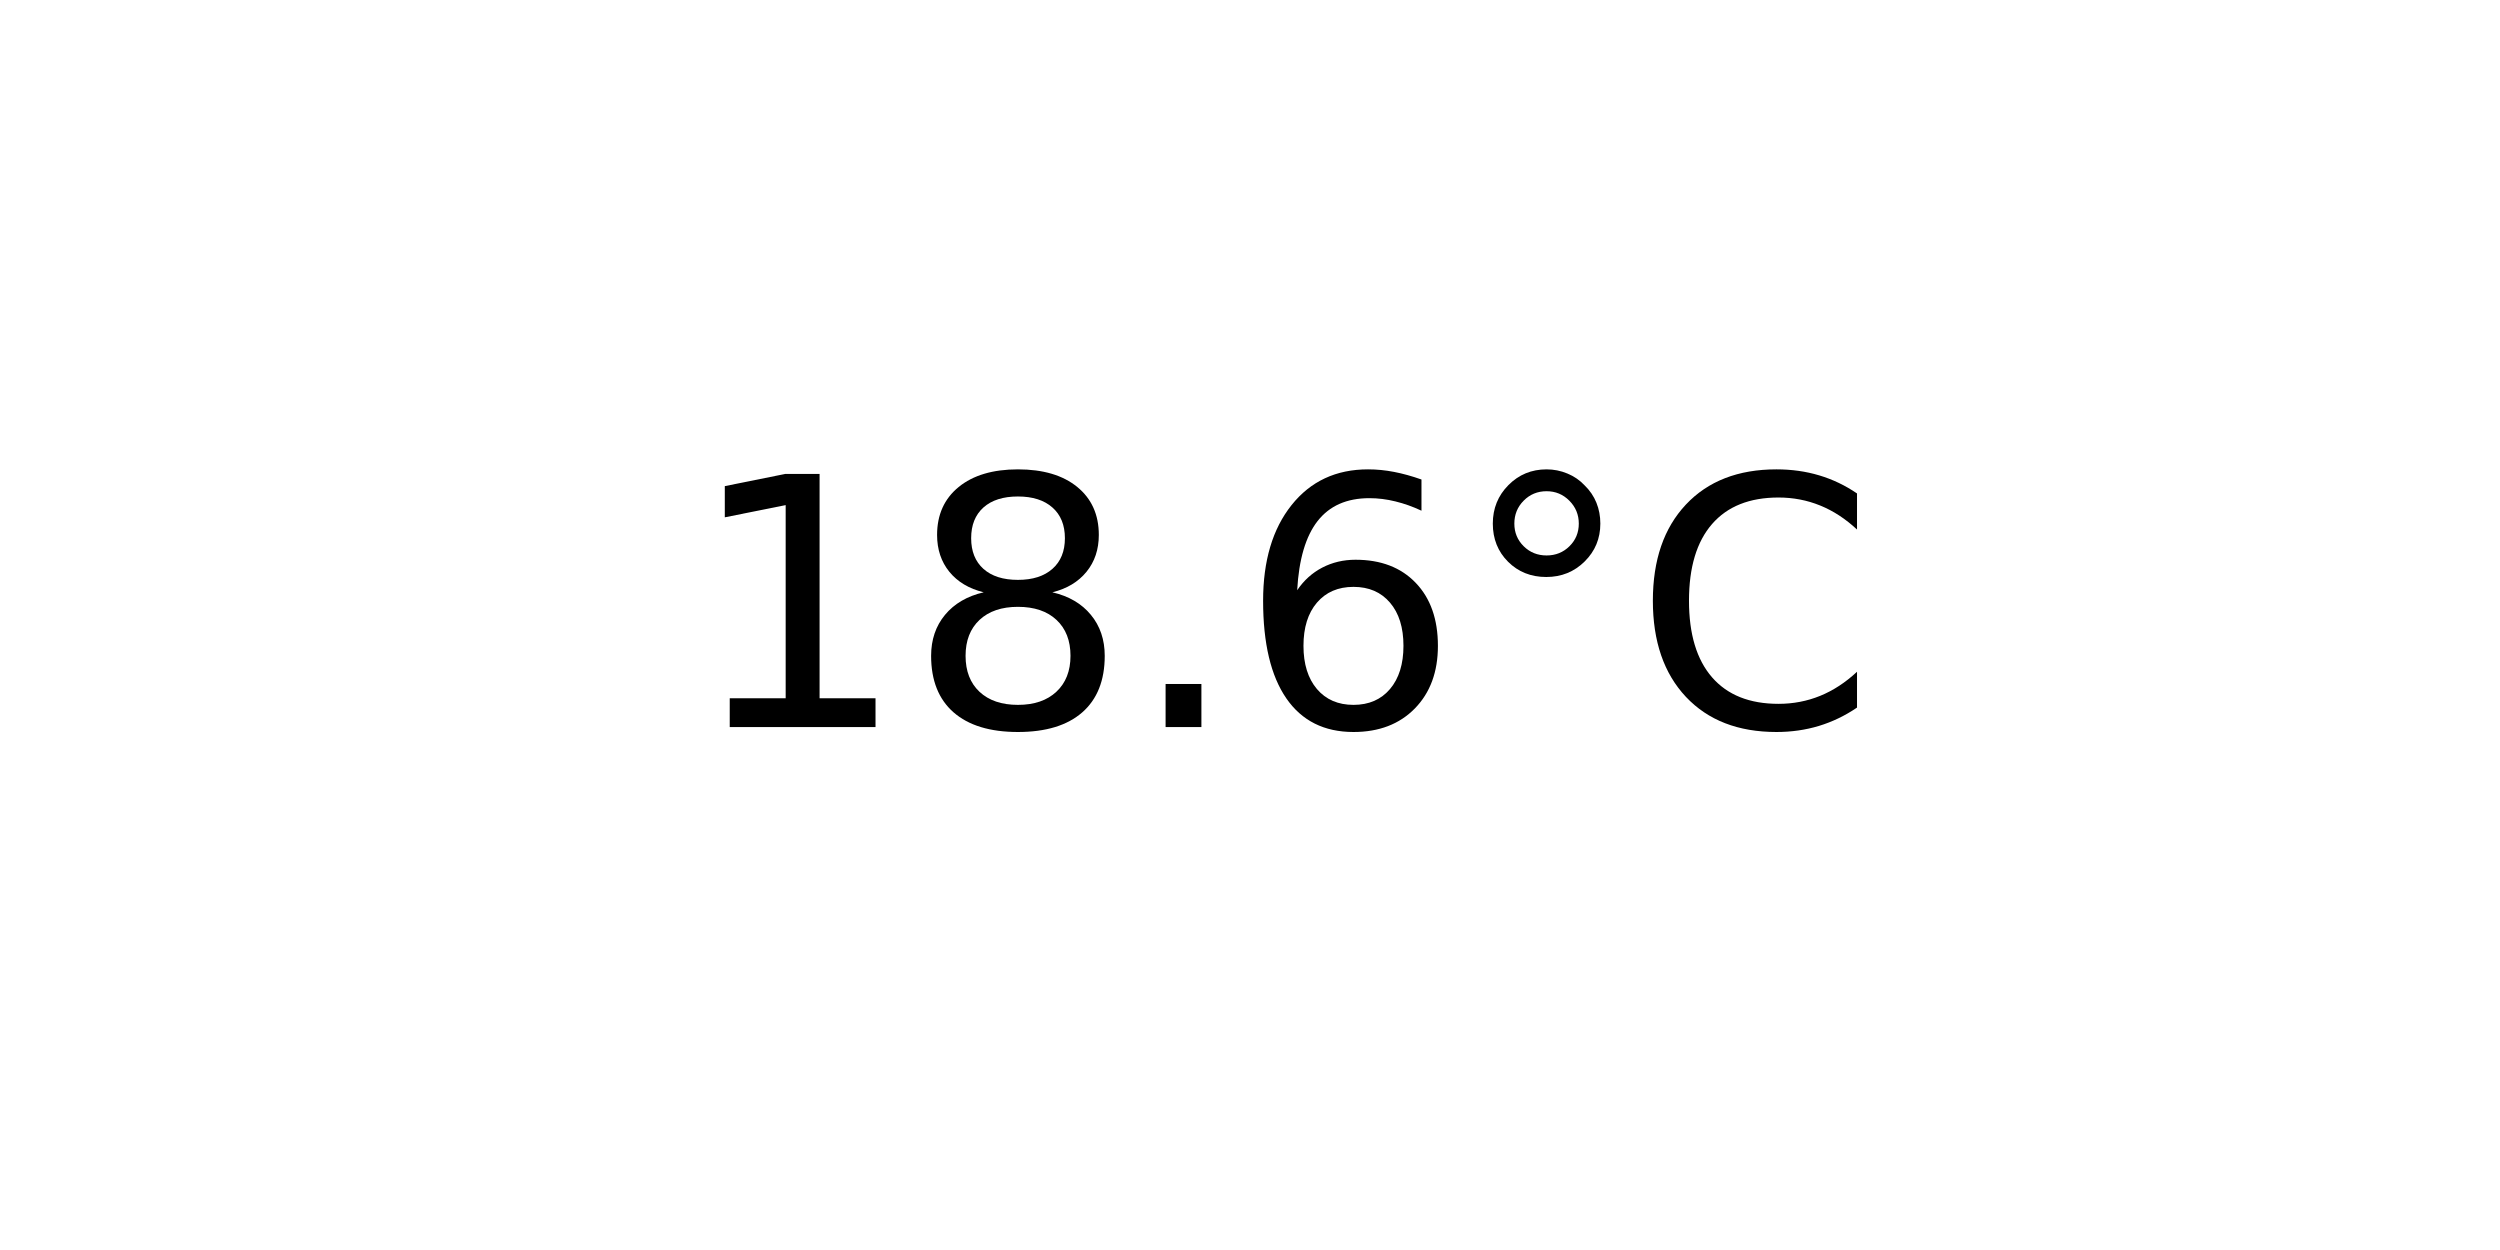
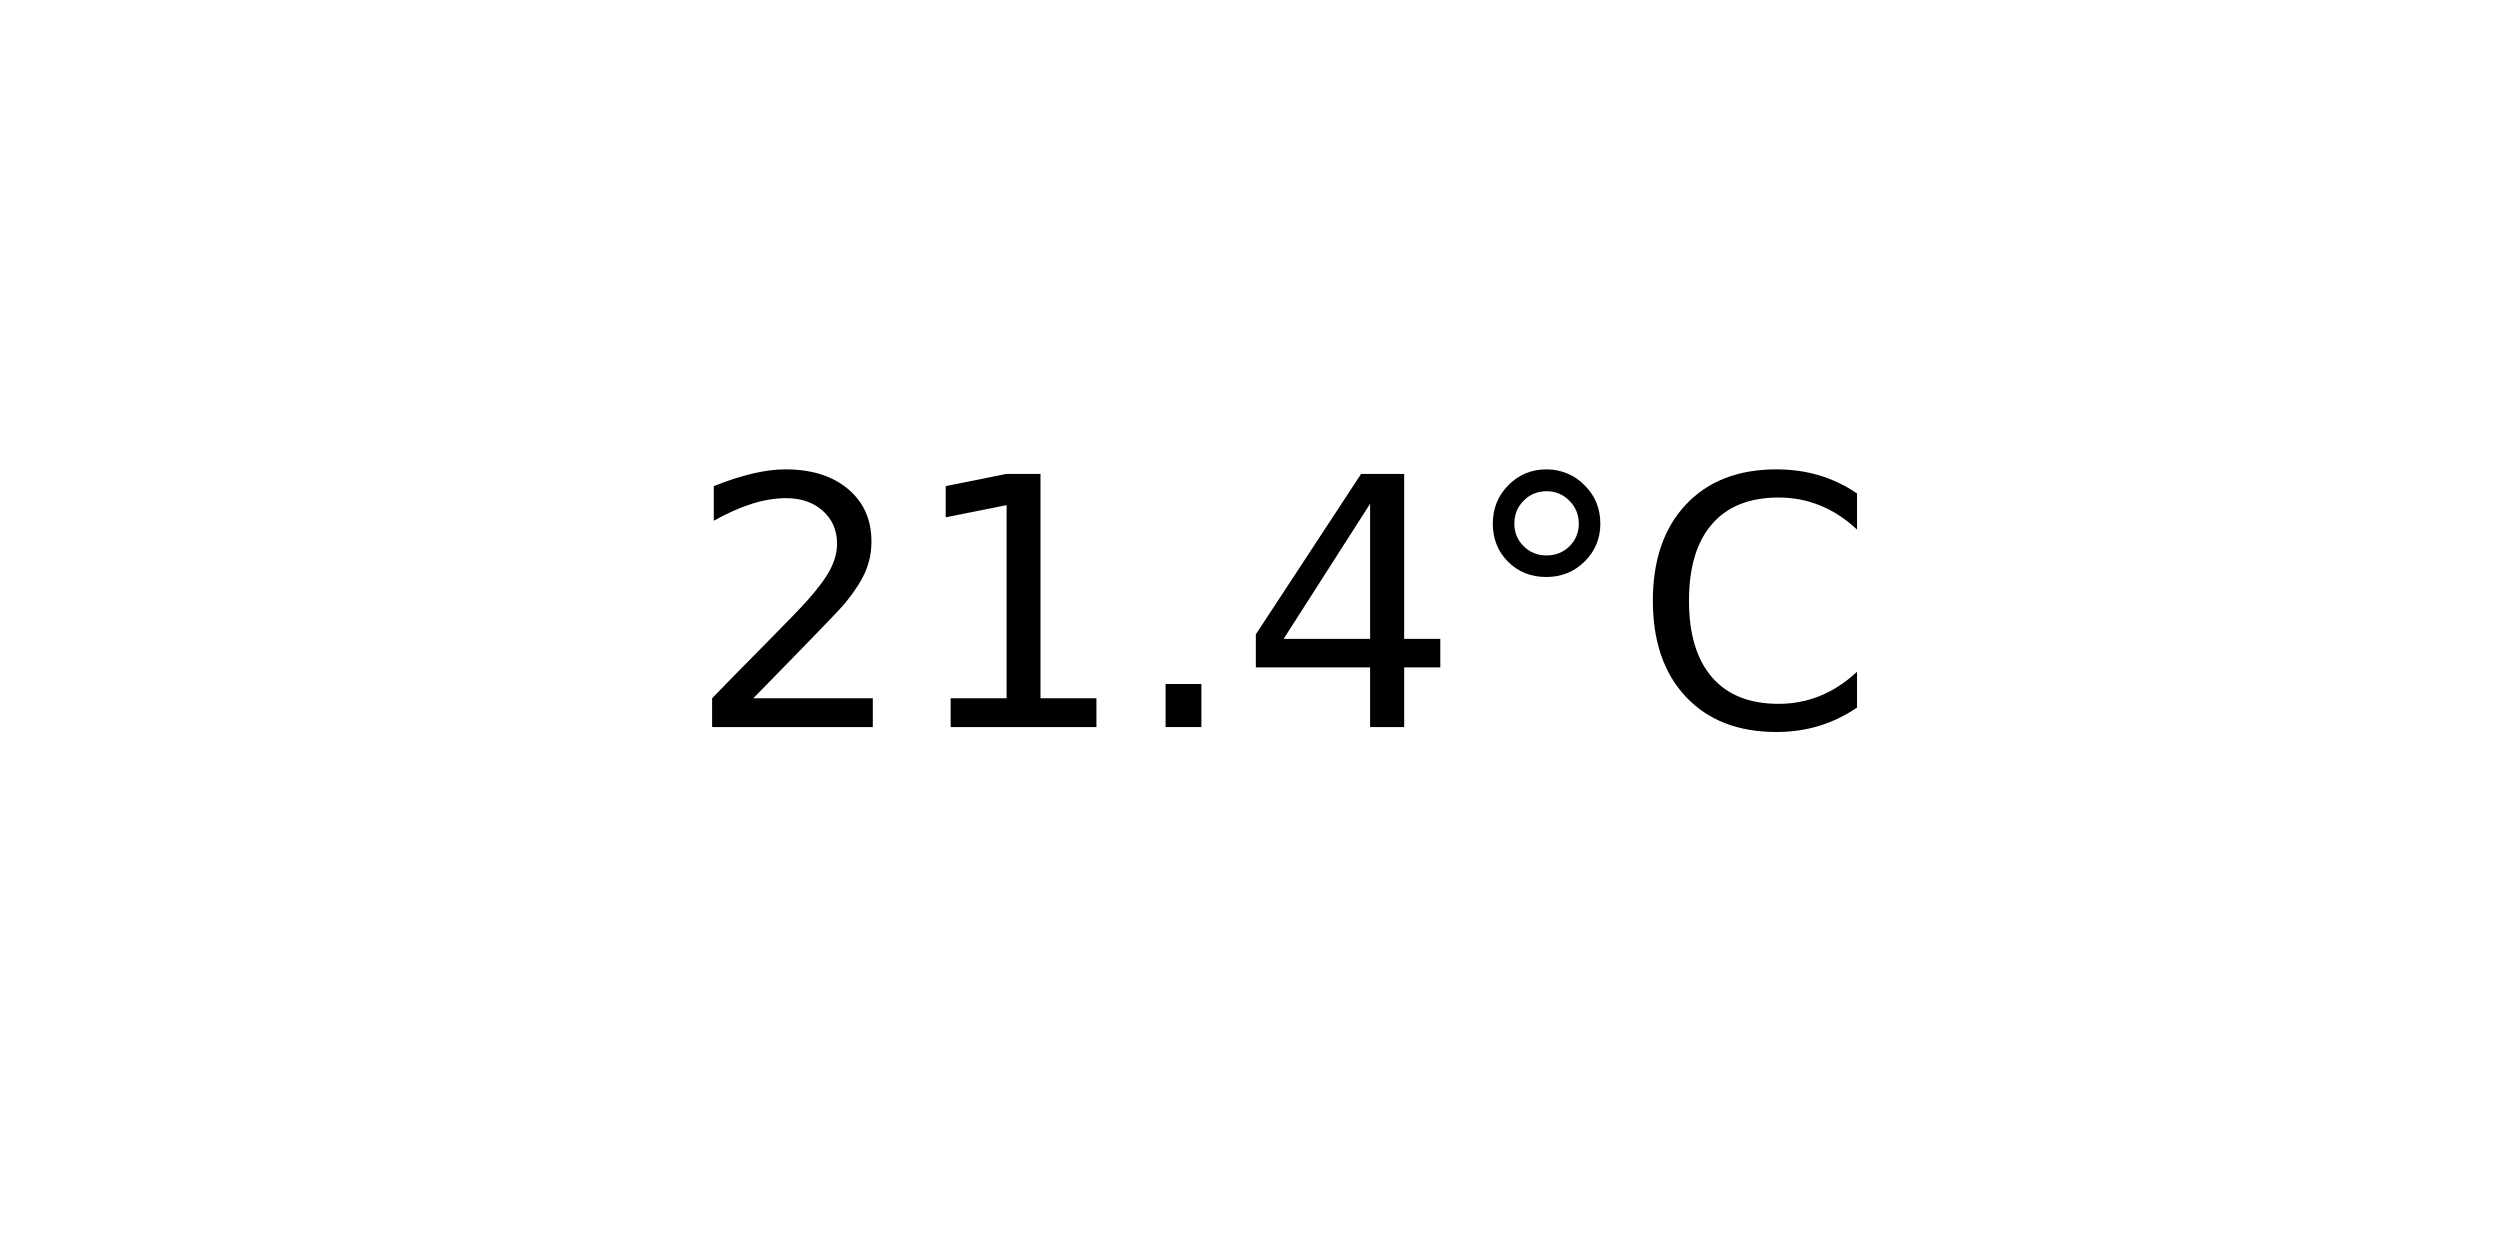
<svg xmlns="http://www.w3.org/2000/svg" xmlns:xlink="http://www.w3.org/1999/xlink" width="72pt" height="36pt" viewBox="0 0 72 36" version="1.1">
  <defs>
    <style type="text/css">*{stroke-linejoin: round; stroke-linecap: butt}</style>
  </defs>
  <g id="figure_1">
    <g id="axes_1">
      <g id="text_1">
        <g transform="translate(19.77578 20.93937) scale(0.1 -0.1)">
          <defs>
+             <path id="DejaVuSans-32" d="M 1228 531  L 3431 531  L 3431 0  L 469 0  L 469 531  Q 828 903 1448 1529  Q 2069 2156 2228 2338  Q 2531 2678 2651 2914  Q 2772 3150 2772 3378  Q 2772 3750 2511 3984  Q 2250 4219 1831 4219  Q 1534 4219 1204 4116  Q 875 4013 500 3803  L 500 4441  Q 881 4594 1212 4672  Q 1544 4750 1819 4750  Q 2544 4750 2975 4387  Q 3406 4025 3406 3419  Q 3406 3131 3298 2873  Q 3191 2616 2906 2266  Q 2828 2175 2409 1742  Q 1991 1309 1228 531  z " transform="scale(0.015625)" />
            <path id="DejaVuSans-31" d="M 794 531  L 1825 531  L 1825 4091  L 703 3866  L 703 4441  L 1819 4666  L 2450 4666  L 2450 531  L 3481 531  L 3481 0  L 794 0  L 794 531  z " transform="scale(0.015625)" />
-             <path id="DejaVuSans-38" d="M 2034 2216  Q 1584 2216 1326 1975  Q 1069 1734 1069 1313  Q 1069 891 1326 650  Q 1584 409 2034 409  Q 2484 409 2743 651  Q 3003 894 3003 1313  Q 3003 1734 2745 1975  Q 2488 2216 2034 2216  z M 1403 2484  Q 997 2584 770 2862  Q 544 3141 544 3541  Q 544 4100 942 4425  Q 1341 4750 2034 4750  Q 2731 4750 3128 4425  Q 3525 4100 3525 3541  Q 3525 3141 3298 2862  Q 3072 2584 2669 2484  Q 3125 2378 3379 2068  Q 3634 1759 3634 1313  Q 3634 634 3220 271  Q 2806 -91 2034 -91  Q 1263 -91 848 271  Q 434 634 434 1313  Q 434 1759 690 2068  Q 947 2378 1403 2484  z M 1172 3481  Q 1172 3119 1398 2916  Q 1625 2713 2034 2713  Q 2441 2713 2670 2916  Q 2900 3119 2900 3481  Q 2900 3844 2670 4047  Q 2441 4250 2034 4250  Q 1625 4250 1398 4047  Q 1172 3844 1172 3481  z " transform="scale(0.015625)" />
            <path id="DejaVuSans-2e" d="M 684 794  L 1344 794  L 1344 0  L 684 0  L 684 794  z " transform="scale(0.015625)" />
-             <path id="DejaVuSans-36" d="M 2113 2584  Q 1688 2584 1439 2293  Q 1191 2003 1191 1497  Q 1191 994 1439 701  Q 1688 409 2113 409  Q 2538 409 2786 701  Q 3034 994 3034 1497  Q 3034 2003 2786 2293  Q 2538 2584 2113 2584  z M 3366 4563  L 3366 3988  Q 3128 4100 2886 4159  Q 2644 4219 2406 4219  Q 1781 4219 1451 3797  Q 1122 3375 1075 2522  Q 1259 2794 1537 2939  Q 1816 3084 2150 3084  Q 2853 3084 3261 2657  Q 3669 2231 3669 1497  Q 3669 778 3244 343  Q 2819 -91 2113 -91  Q 1303 -91 875 529  Q 447 1150 447 2328  Q 447 3434 972 4092  Q 1497 4750 2381 4750  Q 2619 4750 2861 4703  Q 3103 4656 3366 4563  z " transform="scale(0.015625)" />
+             <path id="DejaVuSans-34" d="M 2419 4116  L 825 1625  L 2419 1625  L 2419 4116  z M 2253 4666  L 3047 4666  L 3047 1625  L 3713 1625  L 3713 1100  L 3047 1100  L 3047 0  L 2419 0  L 2419 1100  L 313 1100  L 313 1709  L 2253 4666  z " transform="scale(0.015625)" />
            <path id="DejaVuSans-b0" d="M 1600 4347  Q 1350 4347 1178 4173  Q 1006 4000 1006 3750  Q 1006 3503 1178 3333  Q 1350 3163 1600 3163  Q 1850 3163 2022 3333  Q 2194 3503 2194 3750  Q 2194 3997 2020 4172  Q 1847 4347 1600 4347  z M 1600 4750  Q 1800 4750 1984 4673  Q 2169 4597 2303 4453  Q 2447 4313 2519 4134  Q 2591 3956 2591 3750  Q 2591 3338 2302 3052  Q 2013 2766 1594 2766  Q 1172 2766 890 3047  Q 609 3328 609 3750  Q 609 4169 896 4459  Q 1184 4750 1600 4750  z " transform="scale(0.015625)" />
            <path id="DejaVuSans-43" d="M 4122 4306  L 4122 3641  Q 3803 3938 3442 4084  Q 3081 4231 2675 4231  Q 1875 4231 1450 3742  Q 1025 3253 1025 2328  Q 1025 1406 1450 917  Q 1875 428 2675 428  Q 3081 428 3442 575  Q 3803 722 4122 1019  L 4122 359  Q 3791 134 3420 21  Q 3050 -91 2638 -91  Q 1578 -91 968 557  Q 359 1206 359 2328  Q 359 3453 968 4101  Q 1578 4750 2638 4750  Q 3056 4750 3426 4639  Q 3797 4528 4122 4306  z " transform="scale(0.015625)" />
          </defs>
-           <use xlink:href="#DejaVuSans-31" />
-           <use xlink:href="#DejaVuSans-38" x="63.623" />
+           <use xlink:href="#DejaVuSans-32" />
+           <use xlink:href="#DejaVuSans-31" x="63.623" />
          <use xlink:href="#DejaVuSans-2e" x="127.246" />
-           <use xlink:href="#DejaVuSans-36" x="159.033" />
+           <use xlink:href="#DejaVuSans-34" x="159.033" />
          <use xlink:href="#DejaVuSans-b0" x="222.656" />
          <use xlink:href="#DejaVuSans-43" x="272.656" />
        </g>
      </g>
    </g>
  </g>
</svg>
